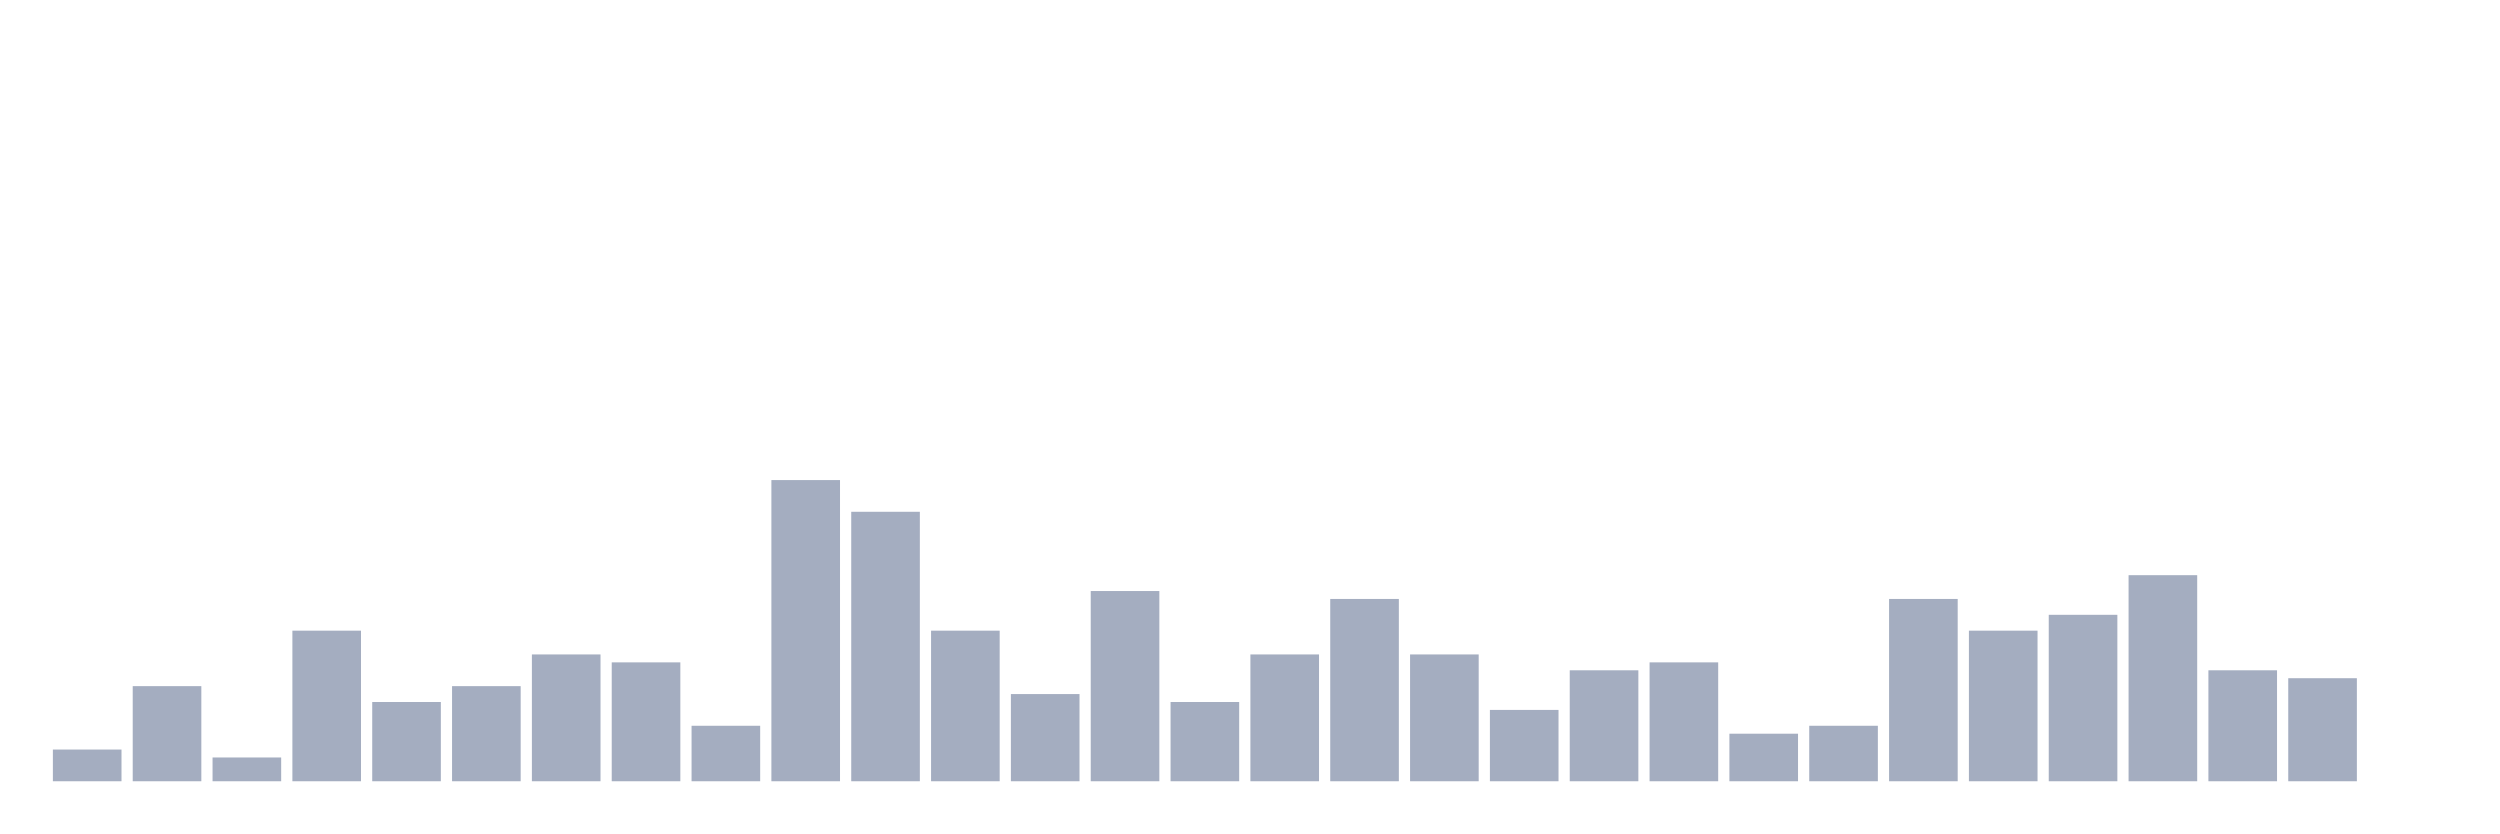
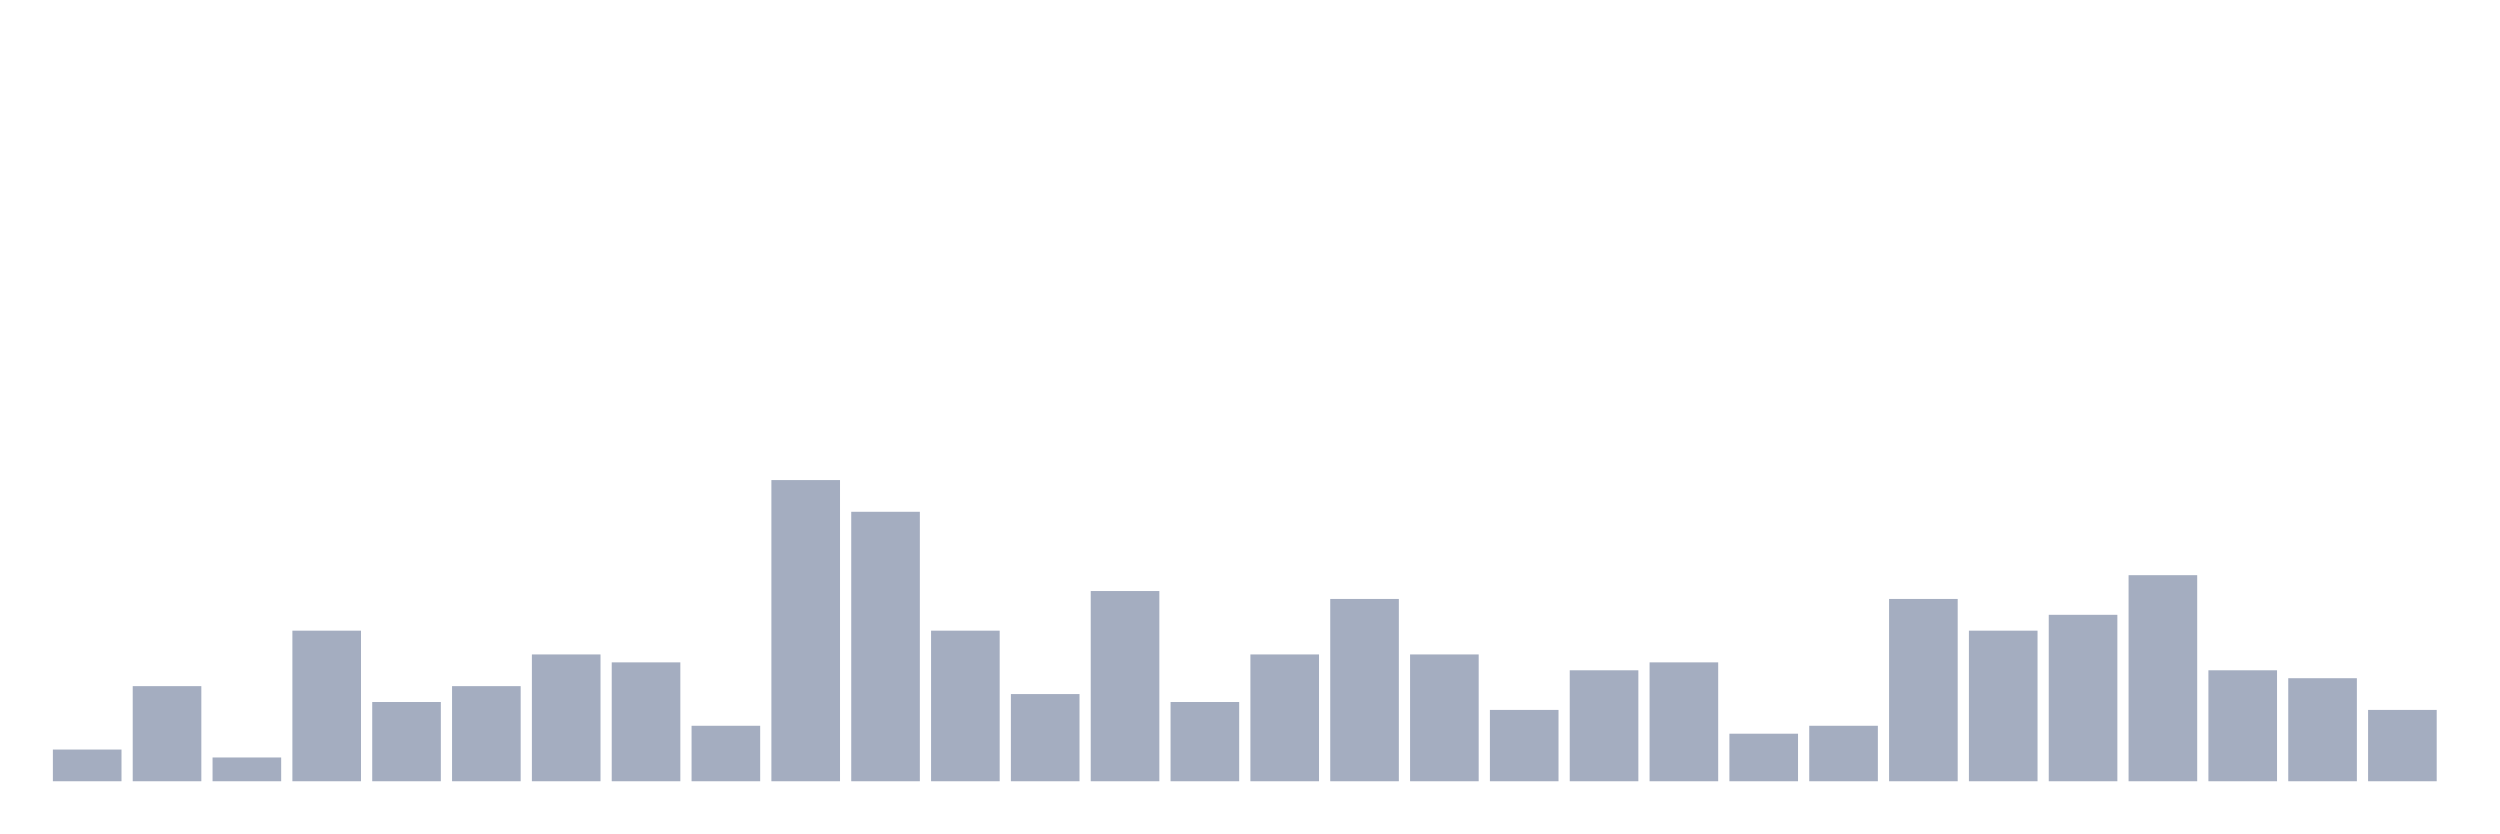
<svg xmlns="http://www.w3.org/2000/svg" viewBox="0 0 480 160">
  <g transform="translate(10,10)">
    <rect class="bar" x="0.153" width="13.175" y="133.913" height="6.087" fill="rgb(164,173,192)" />
    <rect class="bar" x="15.482" width="13.175" y="121.739" height="18.261" fill="rgb(164,173,192)" />
    <rect class="bar" x="30.81" width="13.175" y="135.435" height="4.565" fill="rgb(164,173,192)" />
    <rect class="bar" x="46.138" width="13.175" y="111.087" height="28.913" fill="rgb(164,173,192)" />
    <rect class="bar" x="61.466" width="13.175" y="124.783" height="15.217" fill="rgb(164,173,192)" />
    <rect class="bar" x="76.794" width="13.175" y="121.739" height="18.261" fill="rgb(164,173,192)" />
    <rect class="bar" x="92.123" width="13.175" y="115.652" height="24.348" fill="rgb(164,173,192)" />
    <rect class="bar" x="107.451" width="13.175" y="117.174" height="22.826" fill="rgb(164,173,192)" />
    <rect class="bar" x="122.779" width="13.175" y="129.348" height="10.652" fill="rgb(164,173,192)" />
    <rect class="bar" x="138.107" width="13.175" y="82.174" height="57.826" fill="rgb(164,173,192)" />
    <rect class="bar" x="153.436" width="13.175" y="88.261" height="51.739" fill="rgb(164,173,192)" />
    <rect class="bar" x="168.764" width="13.175" y="111.087" height="28.913" fill="rgb(164,173,192)" />
    <rect class="bar" x="184.092" width="13.175" y="123.261" height="16.739" fill="rgb(164,173,192)" />
    <rect class="bar" x="199.42" width="13.175" y="103.478" height="36.522" fill="rgb(164,173,192)" />
    <rect class="bar" x="214.748" width="13.175" y="124.783" height="15.217" fill="rgb(164,173,192)" />
    <rect class="bar" x="230.077" width="13.175" y="115.652" height="24.348" fill="rgb(164,173,192)" />
    <rect class="bar" x="245.405" width="13.175" y="105" height="35" fill="rgb(164,173,192)" />
    <rect class="bar" x="260.733" width="13.175" y="115.652" height="24.348" fill="rgb(164,173,192)" />
    <rect class="bar" x="276.061" width="13.175" y="126.304" height="13.696" fill="rgb(164,173,192)" />
    <rect class="bar" x="291.39" width="13.175" y="118.696" height="21.304" fill="rgb(164,173,192)" />
    <rect class="bar" x="306.718" width="13.175" y="117.174" height="22.826" fill="rgb(164,173,192)" />
    <rect class="bar" x="322.046" width="13.175" y="130.87" height="9.13" fill="rgb(164,173,192)" />
    <rect class="bar" x="337.374" width="13.175" y="129.348" height="10.652" fill="rgb(164,173,192)" />
    <rect class="bar" x="352.702" width="13.175" y="105" height="35" fill="rgb(164,173,192)" />
    <rect class="bar" x="368.031" width="13.175" y="111.087" height="28.913" fill="rgb(164,173,192)" />
    <rect class="bar" x="383.359" width="13.175" y="108.043" height="31.957" fill="rgb(164,173,192)" />
    <rect class="bar" x="398.687" width="13.175" y="100.435" height="39.565" fill="rgb(164,173,192)" />
    <rect class="bar" x="414.015" width="13.175" y="118.696" height="21.304" fill="rgb(164,173,192)" />
    <rect class="bar" x="429.344" width="13.175" y="120.217" height="19.783" fill="rgb(164,173,192)" />
-     <rect class="bar" x="444.672" width="13.175" y="140" height="0" fill="rgb(164,173,192)" />
+     <rect class="bar" x="444.672" width="13.175" y="126.304" height="13.696" fill="rgb(164,173,192)" />
  </g>
</svg>
